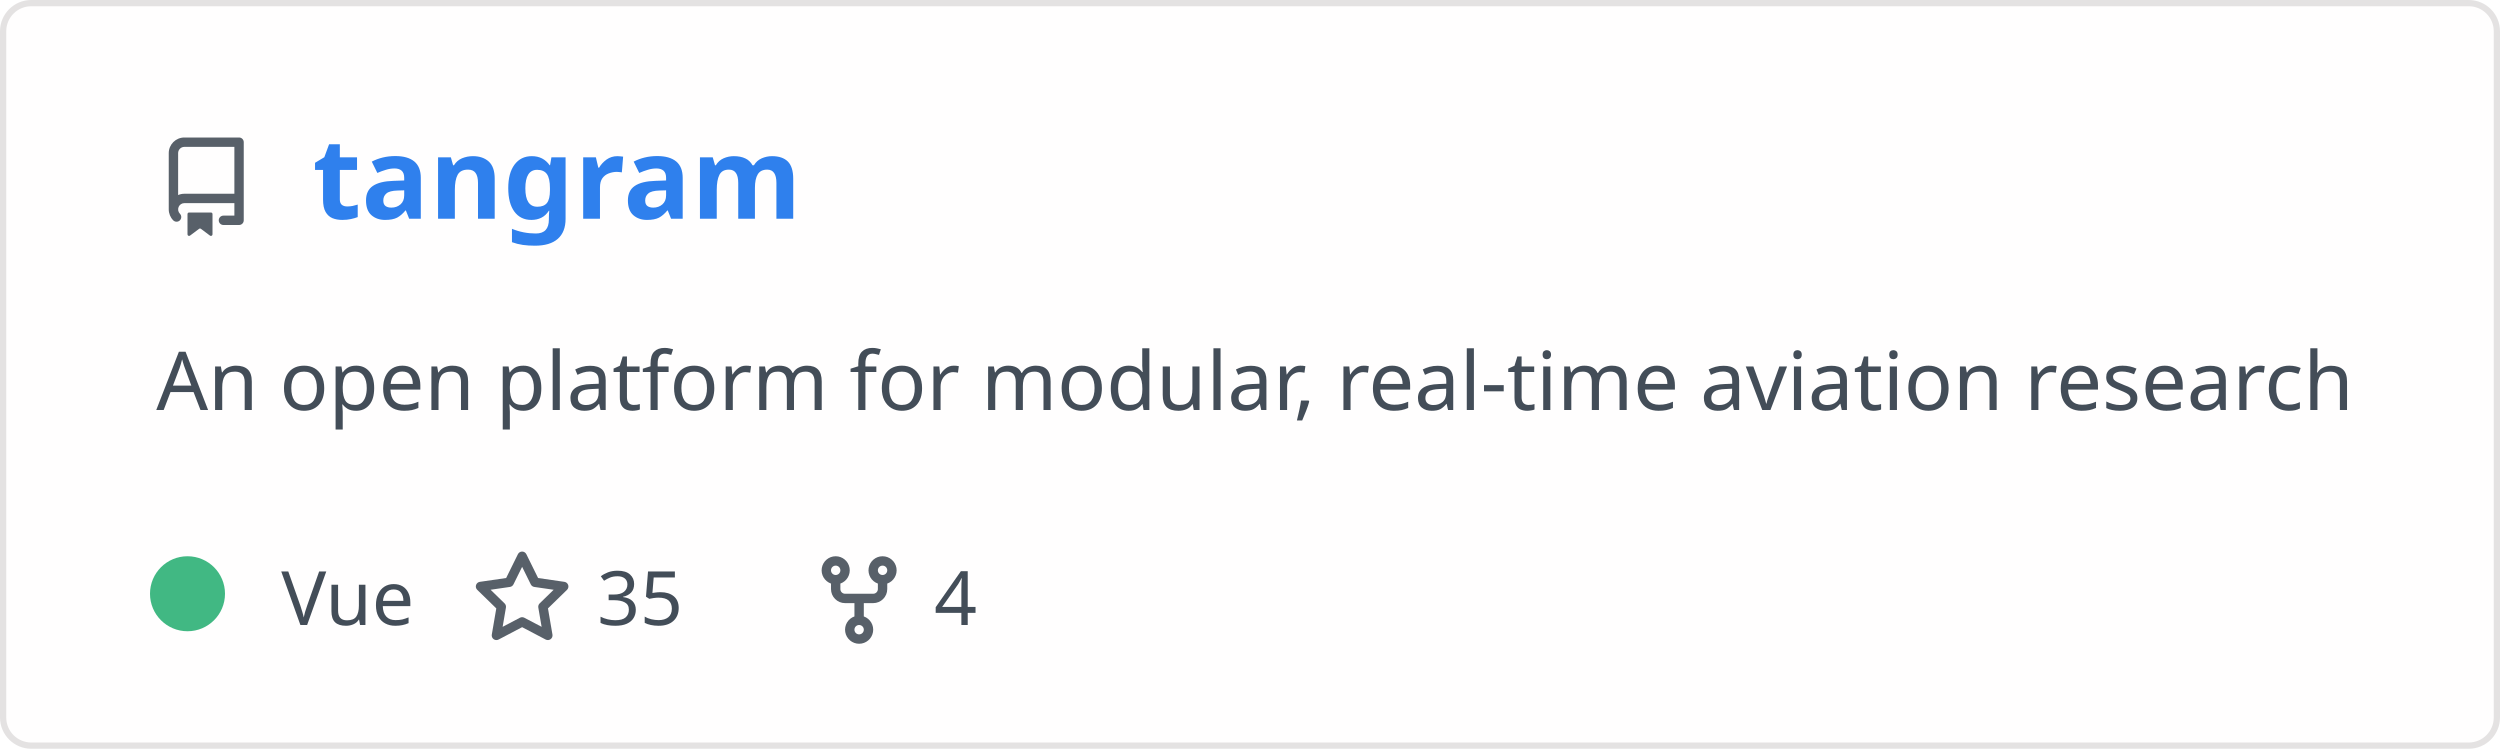
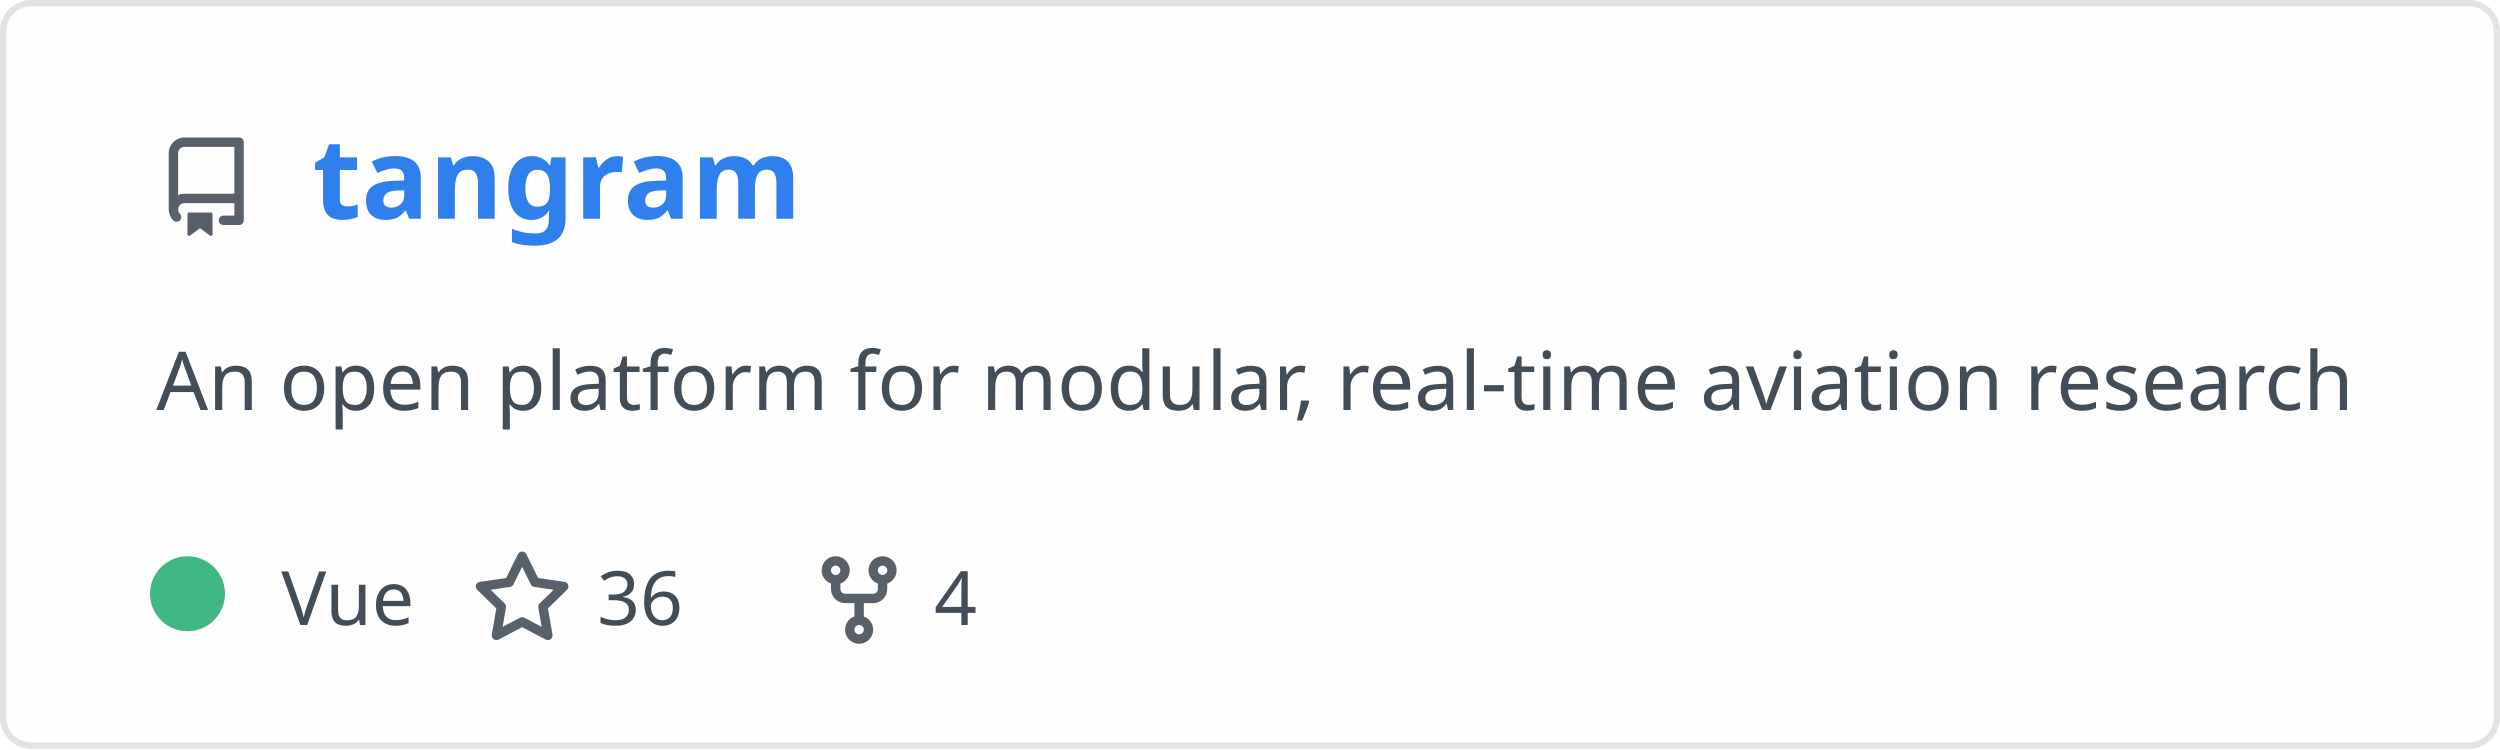
<svg xmlns="http://www.w3.org/2000/svg" width="400" height="120" viewBox="0 0 400 120" fill="none" role="img" aria-labelledby="descId">
  <style>
          .header {
            font: 600 18px 'Segoe UI', Ubuntu, Sans-Serif;
            fill: #2f80ed;
            animation: fadeInAnimation 0.8s ease-in-out forwards;
          }
          @supports(-moz-appearance: auto) {
            /* Selector detects Firefox */
            .header { font-size: 15.5px; }
          }
          
    .description {
      font: 400 13px 'Segoe UI', Ubuntu, Sans-Serif;fill: #434d58;
      
    }
    .gray { font: 400 12px 'Segoe UI', Ubuntu, Sans-Serif; fill: #434d58 }
    .badge { font: 600 11px 'Segoe UI', Ubuntu, Sans-Serif; }
    .badge rect { opacity: 0.2; stroke: #434d58 }
    .badge text { fill: #434d58 }

    .stat { font: 400 12px 'Segoe UI', Ubuntu, Sans-Serif; fill: #434d58 }
    .stagger {
      opacity: 0;
      animation: fadeInAnimation 0.3s ease-in-out forwards;
    }
    .not_bold { font-weight: 400 }
    .bold { font-weight: 700 }
    .icon {
      fill: #586069;
      display: block;
    }
  
          

          
      /* Animations */
      @keyframes scaleInAnimation {
        from {
          transform: translate(-5px, 5px) scale(0);
        }
        to {
          transform: translate(-5px, 5px) scale(1);
        }
      }
      @keyframes fadeInAnimation {
        from {
          opacity: 0;
        }
        to {
          opacity: 1;
        }
      }
    
          * { animation-duration: 0s !important; animation-delay: 0s !important; }
        </style>
  <defs>
          
          
        </defs>
  <rect data-testid="card-bg" class="card-bg" x="0.5" y="0.5" rx="4.5" height="99%" stroke="#e4e2e2" width="399" fill="#fffefe" stroke-opacity="1" />
  <g data-testid="card-title" transform="translate(25, 35)">
    <g transform="translate(0, 0)">
      <svg class="icon" x="0" y="-13" viewBox="0 0 16 16" version="1.1" width="16" height="16">
        <path fill-rule="evenodd" d="M2 2.5A2.5 2.5 0 014.5 0h8.75a.75.75 0 01.75.75v12.5a.75.75 0 01-.75.75h-2.5a.75.75 0 110-1.5h1.75v-2h-8a1 1 0 00-.714 1.7.75.75 0 01-1.072 1.05A2.495 2.495 0 012 11.5v-9zm10.5-1V9h-8c-.356 0-.694.074-1 .208V2.5a1 1 0 011-1h8zM5 12.25v3.25a.25.25 0 00.4.2l1.45-1.087a.25.25 0 01.3 0L8.6 15.7a.25.25 0 00.4-.2v-3.25a.25.25 0 00-.25-.25h-3.5a.25.25 0 00-.25.25z" />
      </svg>
    </g>
    <g transform="translate(25, 0)">
      <text x="0" y="0" class="header" data-testid="header">tangram</text>
    </g>
  </g>
  <g data-testid="main-card-body" transform="translate(0, 55)">
    <text class="description" x="25" y="-5">
      <tspan dy="1.2em" x="25">An open platform for modular, real-time aviation research</tspan>
    </text>
    <g transform="translate(30, 45)">
      <g transform="translate(0, 0)">
        <g data-testid="primary-lang">
          <circle data-testid="lang-color" cx="0" cy="-5" r="6" fill="#41b883" />
          <text data-testid="lang-name" class="gray" x="15">Vue</text>
        </g>
      </g>
      <g transform="translate(45.54, 0)">
        <g transform="translate(0, 0)">
          <svg class="icon" y="-12" viewBox="0 0 16 16" version="1.1" width="16" height="16">
            <path fill-rule="evenodd" d="M8 .25a.75.75 0 01.673.418l1.882 3.815 4.21.612a.75.75 0 01.416 1.279l-3.046 2.97.719 4.192a.75.75 0 01-1.088.791L8 12.347l-3.766 1.98a.75.75 0 01-1.088-.79l.72-4.194L.818 6.374a.75.75 0 01.416-1.28l4.21-.611L7.327.668A.75.75 0 018 .25zm0 2.445L6.615 5.5a.75.75 0 01-.564.41l-3.097.45 2.24 2.184a.75.75 0 01.216.664l-.528 3.084 2.769-1.456a.75.75 0 01.698 0l2.77 1.456-.53-3.084a.75.75 0 01.216-.664l2.24-2.183-3.096-.45a.75.75 0 01-.564-.41L8 2.694v.001z" />
          </svg>
        </g>
        <g transform="translate(20, 0)">
-           <text data-testid="stargazers" class="gray">35</text>
+           <text data-testid="stargazers" class="gray">36</text>
        </g>
      </g>
      <g transform="translate(99.46, 0)">
        <g transform="translate(0, 0)">
          <svg class="icon" y="-12" viewBox="0 0 16 16" version="1.1" width="16" height="16">
            <path fill-rule="evenodd" d="M5 3.25a.75.75 0 11-1.5 0 .75.75 0 011.5 0zm0 2.122a2.25 2.25 0 10-1.5 0v.878A2.25 2.25 0 005.75 8.5h1.5v2.128a2.251 2.251 0 101.5 0V8.5h1.5a2.25 2.25 0 002.25-2.25v-.878a2.25 2.25 0 10-1.5 0v.878a.75.75 0 01-.75.75h-4.5A.75.75 0 015 6.25v-.878zm3.75 7.378a.75.75 0 11-1.5 0 .75.75 0 011.5 0zm3-8.75a.75.75 0 100-1.5.75.75 0 000 1.5z" />
          </svg>
        </g>
        <g transform="translate(20, 0)">
          <text data-testid="forkcount" class="gray">4</text>
        </g>
      </g>
    </g>
    <svg x="0" y="0">
      <g transform="translate(-3, 68)">
      
    </g>
    </svg>
  </g>
</svg>
